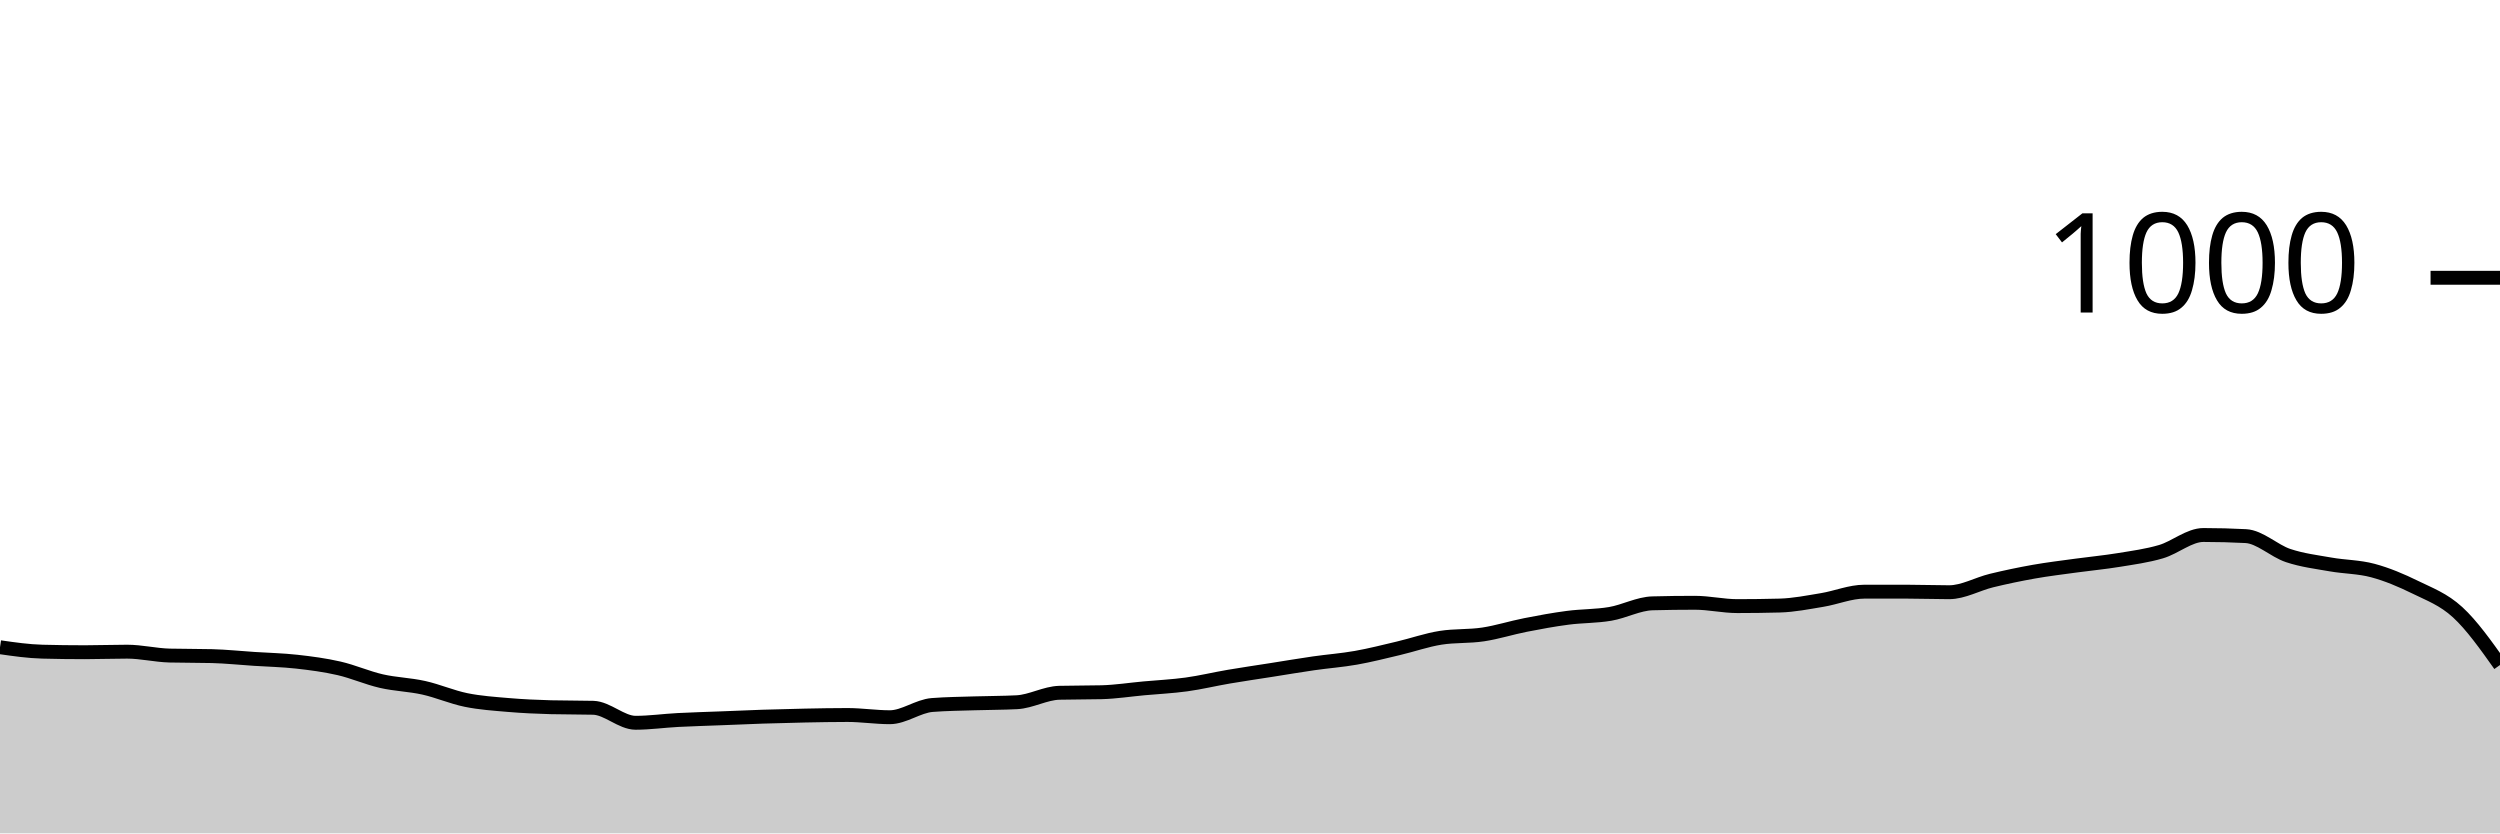
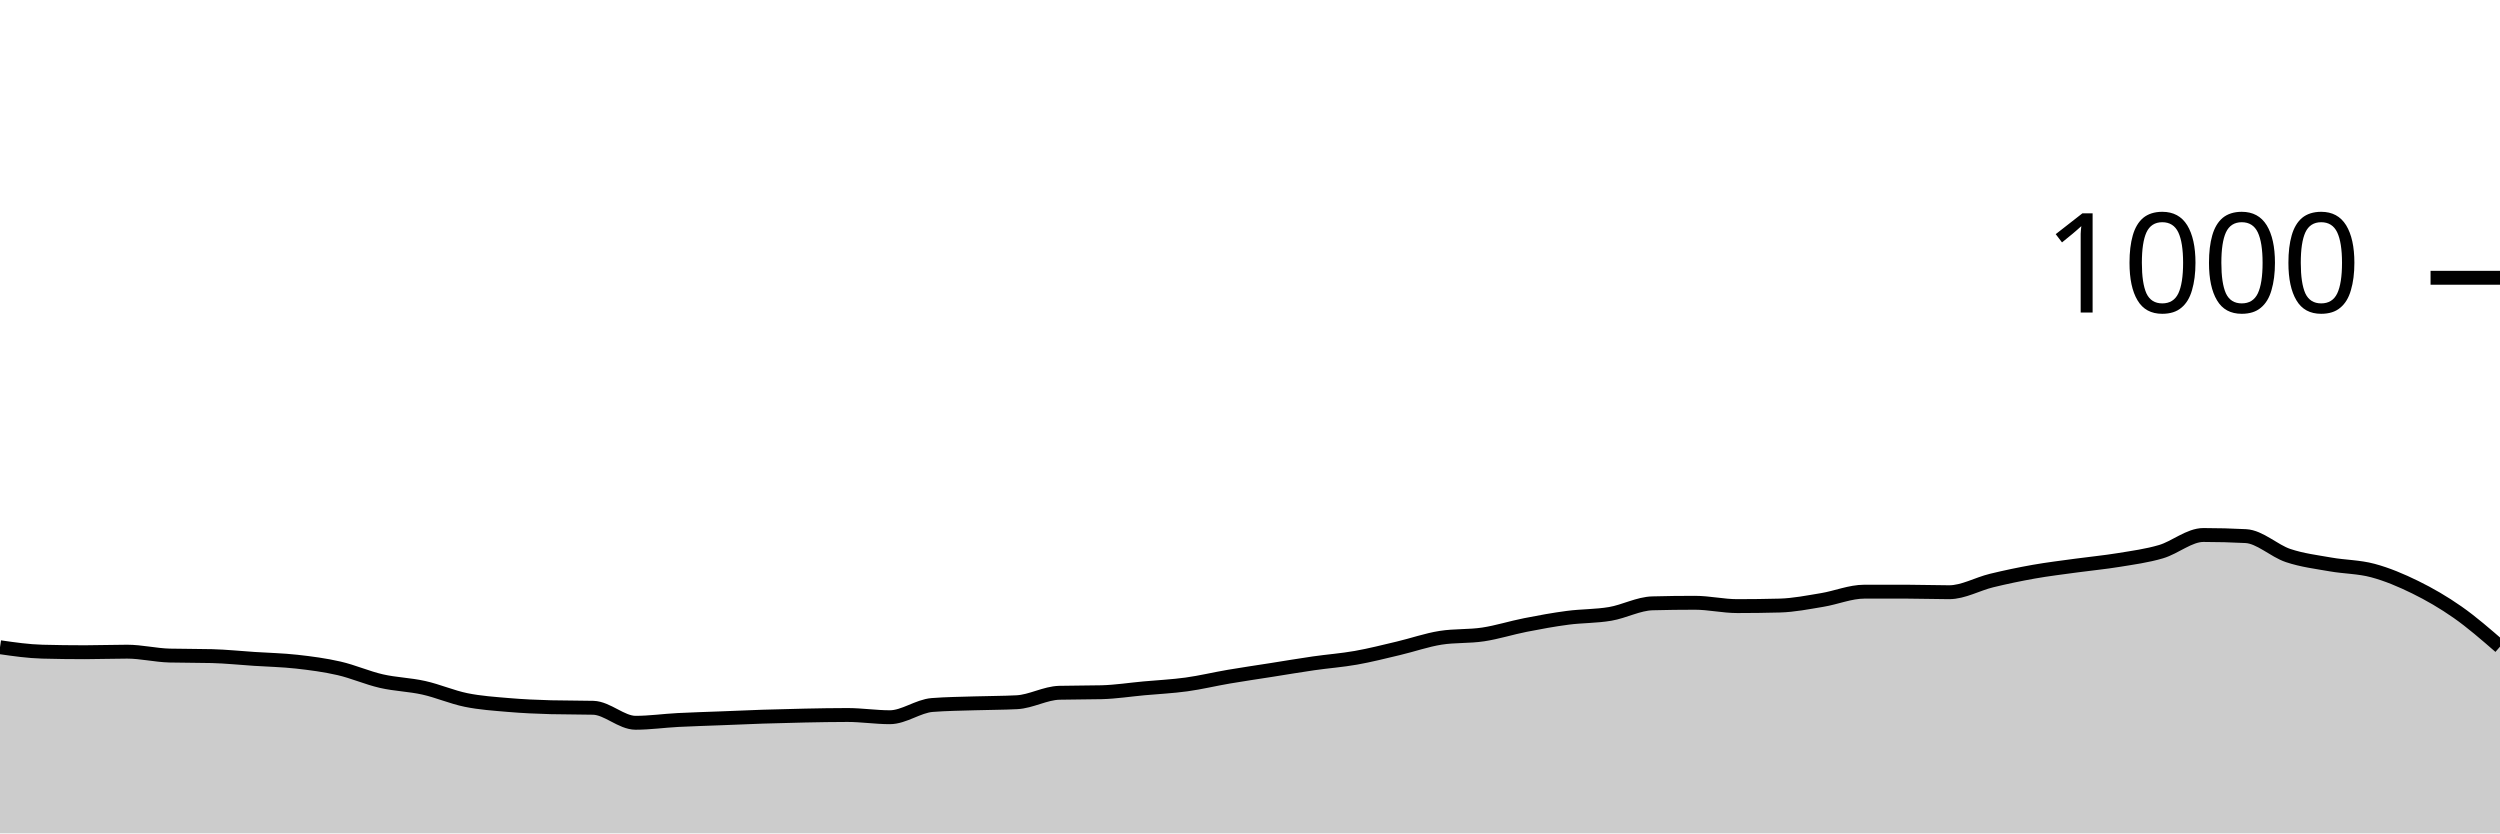
<svg xmlns="http://www.w3.org/2000/svg" viewBox="0 0 180 60">
  <g transform="translate(0,20)">
-     <path class="area" fill="rgba(0, 0, 0, 0.2)" d="M0,26.6C1.017,26.747,2.034,26.893,3.051,26.92C4.068,26.947,5.085,26.96,6.102,26.96C7.119,26.96,8.136,26.92,9.153,26.92C10.169,26.92,11.186,27.173,12.203,27.2C13.22,27.227,14.237,27.213,15.254,27.24C16.271,27.267,17.288,27.373,18.305,27.44C19.322,27.507,20.339,27.527,21.356,27.64C22.373,27.753,23.39,27.887,24.407,28.12C25.424,28.353,26.441,28.807,27.458,29.04C28.475,29.273,29.492,29.293,30.508,29.52C31.525,29.747,32.542,30.193,33.559,30.4C34.576,30.607,35.593,30.673,36.61,30.76C37.627,30.847,38.644,30.893,39.661,30.92C40.678,30.947,41.695,30.933,42.712,30.96C43.729,30.987,44.746,32.04,45.763,32.04C46.78,32.04,47.797,31.893,48.814,31.84C49.831,31.787,50.847,31.76,51.864,31.72C52.881,31.68,53.898,31.633,54.915,31.6C55.932,31.567,56.949,31.54,57.966,31.52C58.983,31.5,60,31.48,61.017,31.48C62.034,31.48,63.051,31.64,64.068,31.64C65.085,31.64,66.102,30.84,67.119,30.76C68.136,30.68,69.153,30.673,70.169,30.64C71.186,30.607,72.203,30.613,73.22,30.56C74.237,30.507,75.254,29.907,76.271,29.88C77.288,29.853,78.305,29.867,79.322,29.84C80.339,29.813,81.356,29.653,82.373,29.56C83.39,29.467,84.407,29.42,85.424,29.28C86.441,29.14,87.458,28.893,88.475,28.72C89.492,28.547,90.508,28.4,91.525,28.24C92.542,28.08,93.559,27.907,94.576,27.76C95.593,27.613,96.61,27.54,97.627,27.36C98.644,27.18,99.661,26.92,100.678,26.68C101.695,26.44,102.712,26.08,103.729,25.92C104.746,25.76,105.763,25.833,106.78,25.68C107.797,25.527,108.814,25.2,109.831,25C110.847,24.8,111.864,24.613,112.881,24.48C113.898,24.347,114.915,24.373,115.932,24.2C116.949,24.027,117.966,23.467,118.983,23.44C120,23.413,121.017,23.4,122.034,23.4C123.051,23.4,124.068,23.64,125.085,23.64C126.102,23.64,127.119,23.627,128.136,23.6C129.153,23.573,130.169,23.367,131.186,23.2C132.203,23.033,133.22,22.6,134.237,22.6C135.254,22.6,136.271,22.6,137.288,22.6C138.305,22.6,139.322,22.64,140.339,22.64C141.356,22.64,142.373,22.047,143.39,21.8C144.407,21.553,145.424,21.34,146.441,21.16C147.458,20.98,148.475,20.86,149.492,20.72C150.508,20.58,151.525,20.487,152.542,20.32C153.559,20.153,154.576,20.02,155.593,19.72C156.61,19.42,157.627,18.52,158.644,18.52C159.661,18.52,160.678,18.547,161.695,18.6C162.712,18.653,163.729,19.66,164.746,20C165.763,20.34,166.78,20.46,167.797,20.64C168.814,20.82,169.831,20.807,170.847,21.08C171.864,21.353,172.881,21.78,173.898,22.28C174.915,22.78,175.932,23.147,176.949,24.08C177.966,25.013,178.983,26.447,180,27.88L180,40C178.983,40,177.966,40,176.949,40C175.932,40,174.915,40,173.898,40C172.881,40,171.864,40,170.847,40C169.831,40,168.814,40,167.797,40C166.78,40,165.763,40,164.746,40C163.729,40,162.712,40,161.695,40C160.678,40,159.661,40,158.644,40C157.627,40,156.61,40,155.593,40C154.576,40,153.559,40,152.542,40C151.525,40,150.508,40,149.492,40C148.475,40,147.458,40,146.441,40C145.424,40,144.407,40,143.39,40C142.373,40,141.356,40,140.339,40C139.322,40,138.305,40,137.288,40C136.271,40,135.254,40,134.237,40C133.22,40,132.203,40,131.186,40C130.169,40,129.153,40,128.136,40C127.119,40,126.102,40,125.085,40C124.068,40,123.051,40,122.034,40C121.017,40,120,40,118.983,40C117.966,40,116.949,40,115.932,40C114.915,40,113.898,40,112.881,40C111.864,40,110.847,40,109.831,40C108.814,40,107.797,40,106.78,40C105.763,40,104.746,40,103.729,40C102.712,40,101.695,40,100.678,40C99.661,40,98.644,40,97.627,40C96.61,40,95.593,40,94.576,40C93.559,40,92.542,40,91.525,40C90.508,40,89.492,40,88.475,40C87.458,40,86.441,40,85.424,40C84.407,40,83.39,40,82.373,40C81.356,40,80.339,40,79.322,40C78.305,40,77.288,40,76.271,40C75.254,40,74.237,40,73.22,40C72.203,40,71.186,40,70.169,40C69.153,40,68.136,40,67.119,40C66.102,40,65.085,40,64.068,40C63.051,40,62.034,40,61.017,40C60,40,58.983,40,57.966,40C56.949,40,55.932,40,54.915,40C53.898,40,52.881,40,51.864,40C50.847,40,49.831,40,48.814,40C47.797,40,46.78,40,45.763,40C44.746,40,43.729,40,42.712,40C41.695,40,40.678,40,39.661,40C38.644,40,37.627,40,36.61,40C35.593,40,34.576,40,33.559,40C32.542,40,31.525,40,30.508,40C29.492,40,28.475,40,27.458,40C26.441,40,25.424,40,24.407,40C23.39,40,22.373,40,21.356,40C20.339,40,19.322,40,18.305,40C17.288,40,16.271,40,15.254,40C14.237,40,13.22,40,12.203,40C11.186,40,10.169,40,9.153,40C8.136,40,7.119,40,6.102,40C5.085,40,4.068,40,3.051,40C2.034,40,1.017,40,0,40Z" />
-     <path class="line" stroke="black" fill="none" d="M0,26.6C1.017,26.747,2.034,26.893,3.051,26.92C4.068,26.947,5.085,26.96,6.102,26.96C7.119,26.96,8.136,26.92,9.153,26.92C10.169,26.92,11.186,27.173,12.203,27.2C13.22,27.227,14.237,27.213,15.254,27.24C16.271,27.267,17.288,27.373,18.305,27.44C19.322,27.507,20.339,27.527,21.356,27.64C22.373,27.753,23.39,27.887,24.407,28.12C25.424,28.353,26.441,28.807,27.458,29.04C28.475,29.273,29.492,29.293,30.508,29.52C31.525,29.747,32.542,30.193,33.559,30.4C34.576,30.607,35.593,30.673,36.61,30.76C37.627,30.847,38.644,30.893,39.661,30.92C40.678,30.947,41.695,30.933,42.712,30.96C43.729,30.987,44.746,32.04,45.763,32.04C46.78,32.04,47.797,31.893,48.814,31.84C49.831,31.787,50.847,31.76,51.864,31.72C52.881,31.68,53.898,31.633,54.915,31.6C55.932,31.567,56.949,31.54,57.966,31.52C58.983,31.5,60,31.48,61.017,31.48C62.034,31.48,63.051,31.64,64.068,31.64C65.085,31.64,66.102,30.84,67.119,30.76C68.136,30.68,69.153,30.673,70.169,30.64C71.186,30.607,72.203,30.613,73.22,30.56C74.237,30.507,75.254,29.907,76.271,29.88C77.288,29.853,78.305,29.867,79.322,29.84C80.339,29.813,81.356,29.653,82.373,29.56C83.39,29.467,84.407,29.42,85.424,29.28C86.441,29.14,87.458,28.893,88.475,28.72C89.492,28.547,90.508,28.4,91.525,28.24C92.542,28.08,93.559,27.907,94.576,27.76C95.593,27.613,96.61,27.54,97.627,27.36C98.644,27.18,99.661,26.92,100.678,26.68C101.695,26.44,102.712,26.08,103.729,25.92C104.746,25.76,105.763,25.833,106.78,25.68C107.797,25.527,108.814,25.2,109.831,25C110.847,24.8,111.864,24.613,112.881,24.48C113.898,24.347,114.915,24.373,115.932,24.2C116.949,24.027,117.966,23.467,118.983,23.44C120,23.413,121.017,23.4,122.034,23.4C123.051,23.4,124.068,23.64,125.085,23.64C126.102,23.64,127.119,23.627,128.136,23.6C129.153,23.573,130.169,23.367,131.186,23.2C132.203,23.033,133.22,22.6,134.237,22.6C135.254,22.6,136.271,22.6,137.288,22.6C138.305,22.6,139.322,22.64,140.339,22.64C141.356,22.64,142.373,22.047,143.39,21.8C144.407,21.553,145.424,21.34,146.441,21.16C147.458,20.98,148.475,20.86,149.492,20.72C150.508,20.58,151.525,20.487,152.542,20.32C153.559,20.153,154.576,20.02,155.593,19.72C156.61,19.42,157.627,18.52,158.644,18.52C159.661,18.52,160.678,18.547,161.695,18.6C162.712,18.653,163.729,19.66,164.746,20C165.763,20.34,166.78,20.46,167.797,20.64C168.814,20.82,169.831,20.807,170.847,21.08C171.864,21.353,172.881,21.78,173.898,22.28C174.915,22.78,175.932,23.147,176.949,24.08C177.966,25.013,178.983,26.447,180,27.88" />
+     <path class="area" fill="rgba(0, 0, 0, 0.2)" d="M0,26.6C1.017,26.747,2.034,26.893,3.051,26.92C4.068,26.947,5.085,26.96,6.102,26.96C7.119,26.96,8.136,26.92,9.153,26.92C10.169,26.92,11.186,27.173,12.203,27.2C13.22,27.227,14.237,27.213,15.254,27.24C16.271,27.267,17.288,27.373,18.305,27.44C19.322,27.507,20.339,27.527,21.356,27.64C22.373,27.753,23.39,27.887,24.407,28.12C25.424,28.353,26.441,28.807,27.458,29.04C28.475,29.273,29.492,29.293,30.508,29.52C31.525,29.747,32.542,30.193,33.559,30.4C34.576,30.607,35.593,30.673,36.61,30.76C37.627,30.847,38.644,30.893,39.661,30.92C40.678,30.947,41.695,30.933,42.712,30.96C43.729,30.987,44.746,32.04,45.763,32.04C46.78,32.04,47.797,31.893,48.814,31.84C49.831,31.787,50.847,31.76,51.864,31.72C52.881,31.68,53.898,31.633,54.915,31.6C55.932,31.567,56.949,31.54,57.966,31.52C58.983,31.5,60,31.48,61.017,31.48C62.034,31.48,63.051,31.64,64.068,31.64C65.085,31.64,66.102,30.84,67.119,30.76C68.136,30.68,69.153,30.673,70.169,30.64C71.186,30.607,72.203,30.613,73.22,30.56C74.237,30.507,75.254,29.907,76.271,29.88C77.288,29.853,78.305,29.867,79.322,29.84C80.339,29.813,81.356,29.653,82.373,29.56C83.39,29.467,84.407,29.42,85.424,29.28C86.441,29.14,87.458,28.893,88.475,28.72C89.492,28.547,90.508,28.4,91.525,28.24C92.542,28.08,93.559,27.907,94.576,27.76C95.593,27.613,96.61,27.54,97.627,27.36C98.644,27.18,99.661,26.92,100.678,26.68C101.695,26.44,102.712,26.08,103.729,25.92C104.746,25.76,105.763,25.833,106.78,25.68C107.797,25.527,108.814,25.2,109.831,25C110.847,24.8,111.864,24.613,112.881,24.48C113.898,24.347,114.915,24.373,115.932,24.2C116.949,24.027,117.966,23.467,118.983,23.44C120,23.413,121.017,23.4,122.034,23.4C123.051,23.4,124.068,23.64,125.085,23.64C126.102,23.64,127.119,23.627,128.136,23.6C129.153,23.573,130.169,23.367,131.186,23.2C132.203,23.033,133.22,22.6,134.237,22.6C135.254,22.6,136.271,22.6,137.288,22.6C138.305,22.6,139.322,22.64,140.339,22.64C141.356,22.64,142.373,22.047,143.39,21.8C144.407,21.553,145.424,21.34,146.441,21.16C147.458,20.98,148.475,20.86,149.492,20.72C150.508,20.58,151.525,20.487,152.542,20.32C153.559,20.153,154.576,20.02,155.593,19.72C156.61,19.42,157.627,18.52,158.644,18.52C159.661,18.52,160.678,18.547,161.695,18.6C162.712,18.653,163.729,19.66,164.746,20C165.763,20.34,166.78,20.46,167.797,20.64C168.814,20.82,169.831,20.807,170.847,21.08C171.864,21.353,172.881,21.78,173.898,22.28C174.915,22.78,175.932,23.367,176.949,24.08C177.966,24.793,178.983,25.677,180,26.56L180,40C178.983,40,177.966,40,176.949,40C175.932,40,174.915,40,173.898,40C172.881,40,171.864,40,170.847,40C169.831,40,168.814,40,167.797,40C166.78,40,165.763,40,164.746,40C163.729,40,162.712,40,161.695,40C160.678,40,159.661,40,158.644,40C157.627,40,156.61,40,155.593,40C154.576,40,153.559,40,152.542,40C151.525,40,150.508,40,149.492,40C148.475,40,147.458,40,146.441,40C145.424,40,144.407,40,143.39,40C142.373,40,141.356,40,140.339,40C139.322,40,138.305,40,137.288,40C136.271,40,135.254,40,134.237,40C133.22,40,132.203,40,131.186,40C130.169,40,129.153,40,128.136,40C127.119,40,126.102,40,125.085,40C124.068,40,123.051,40,122.034,40C121.017,40,120,40,118.983,40C117.966,40,116.949,40,115.932,40C114.915,40,113.898,40,112.881,40C111.864,40,110.847,40,109.831,40C108.814,40,107.797,40,106.78,40C105.763,40,104.746,40,103.729,40C102.712,40,101.695,40,100.678,40C99.661,40,98.644,40,97.627,40C96.61,40,95.593,40,94.576,40C93.559,40,92.542,40,91.525,40C90.508,40,89.492,40,88.475,40C87.458,40,86.441,40,85.424,40C84.407,40,83.39,40,82.373,40C81.356,40,80.339,40,79.322,40C78.305,40,77.288,40,76.271,40C75.254,40,74.237,40,73.22,40C72.203,40,71.186,40,70.169,40C69.153,40,68.136,40,67.119,40C66.102,40,65.085,40,64.068,40C63.051,40,62.034,40,61.017,40C60,40,58.983,40,57.966,40C56.949,40,55.932,40,54.915,40C53.898,40,52.881,40,51.864,40C50.847,40,49.831,40,48.814,40C47.797,40,46.78,40,45.763,40C44.746,40,43.729,40,42.712,40C41.695,40,40.678,40,39.661,40C38.644,40,37.627,40,36.61,40C35.593,40,34.576,40,33.559,40C32.542,40,31.525,40,30.508,40C29.492,40,28.475,40,27.458,40C26.441,40,25.424,40,24.407,40C23.39,40,22.373,40,21.356,40C20.339,40,19.322,40,18.305,40C17.288,40,16.271,40,15.254,40C14.237,40,13.22,40,12.203,40C11.186,40,10.169,40,9.153,40C8.136,40,7.119,40,6.102,40C5.085,40,4.068,40,3.051,40C2.034,40,1.017,40,0,40Z" />
+     <path class="line" stroke="black" fill="none" d="M0,26.6C1.017,26.747,2.034,26.893,3.051,26.92C4.068,26.947,5.085,26.96,6.102,26.96C7.119,26.96,8.136,26.92,9.153,26.92C10.169,26.92,11.186,27.173,12.203,27.2C13.22,27.227,14.237,27.213,15.254,27.24C16.271,27.267,17.288,27.373,18.305,27.44C19.322,27.507,20.339,27.527,21.356,27.64C22.373,27.753,23.39,27.887,24.407,28.12C25.424,28.353,26.441,28.807,27.458,29.04C28.475,29.273,29.492,29.293,30.508,29.52C31.525,29.747,32.542,30.193,33.559,30.4C34.576,30.607,35.593,30.673,36.61,30.76C37.627,30.847,38.644,30.893,39.661,30.92C40.678,30.947,41.695,30.933,42.712,30.96C43.729,30.987,44.746,32.04,45.763,32.04C46.78,32.04,47.797,31.893,48.814,31.84C49.831,31.787,50.847,31.76,51.864,31.72C52.881,31.68,53.898,31.633,54.915,31.6C55.932,31.567,56.949,31.54,57.966,31.52C58.983,31.5,60,31.48,61.017,31.48C62.034,31.48,63.051,31.64,64.068,31.64C65.085,31.64,66.102,30.84,67.119,30.76C68.136,30.68,69.153,30.673,70.169,30.64C71.186,30.607,72.203,30.613,73.22,30.56C74.237,30.507,75.254,29.907,76.271,29.88C77.288,29.853,78.305,29.867,79.322,29.84C80.339,29.813,81.356,29.653,82.373,29.56C83.39,29.467,84.407,29.42,85.424,29.28C86.441,29.14,87.458,28.893,88.475,28.72C89.492,28.547,90.508,28.4,91.525,28.24C92.542,28.08,93.559,27.907,94.576,27.76C95.593,27.613,96.61,27.54,97.627,27.36C98.644,27.18,99.661,26.92,100.678,26.68C101.695,26.44,102.712,26.08,103.729,25.92C104.746,25.76,105.763,25.833,106.78,25.68C107.797,25.527,108.814,25.2,109.831,25C110.847,24.8,111.864,24.613,112.881,24.48C113.898,24.347,114.915,24.373,115.932,24.2C116.949,24.027,117.966,23.467,118.983,23.44C120,23.413,121.017,23.4,122.034,23.4C123.051,23.4,124.068,23.64,125.085,23.64C126.102,23.64,127.119,23.627,128.136,23.6C129.153,23.573,130.169,23.367,131.186,23.2C132.203,23.033,133.22,22.6,134.237,22.6C135.254,22.6,136.271,22.6,137.288,22.6C138.305,22.6,139.322,22.64,140.339,22.64C141.356,22.64,142.373,22.047,143.39,21.8C144.407,21.553,145.424,21.34,146.441,21.16C147.458,20.98,148.475,20.86,149.492,20.72C150.508,20.58,151.525,20.487,152.542,20.32C153.559,20.153,154.576,20.02,155.593,19.72C156.61,19.42,157.627,18.52,158.644,18.52C159.661,18.52,160.678,18.547,161.695,18.6C162.712,18.653,163.729,19.66,164.746,20C165.763,20.34,166.78,20.46,167.797,20.64C168.814,20.82,169.831,20.807,170.847,21.08C171.864,21.353,172.881,21.78,173.898,22.28C174.915,22.78,175.932,23.367,176.949,24.08C177.966,24.793,178.983,25.677,180,26.56" />
    <path class="axis-ceiling" stroke-width="1" stroke="black" fill="none" d="M175,0L180,0" />
    <text class="axis-ceiling-label" font-family="sans-serif" text-anchor="end" font-size="10px" x="170" y="2.5">1000</text>
  </g>
</svg>
